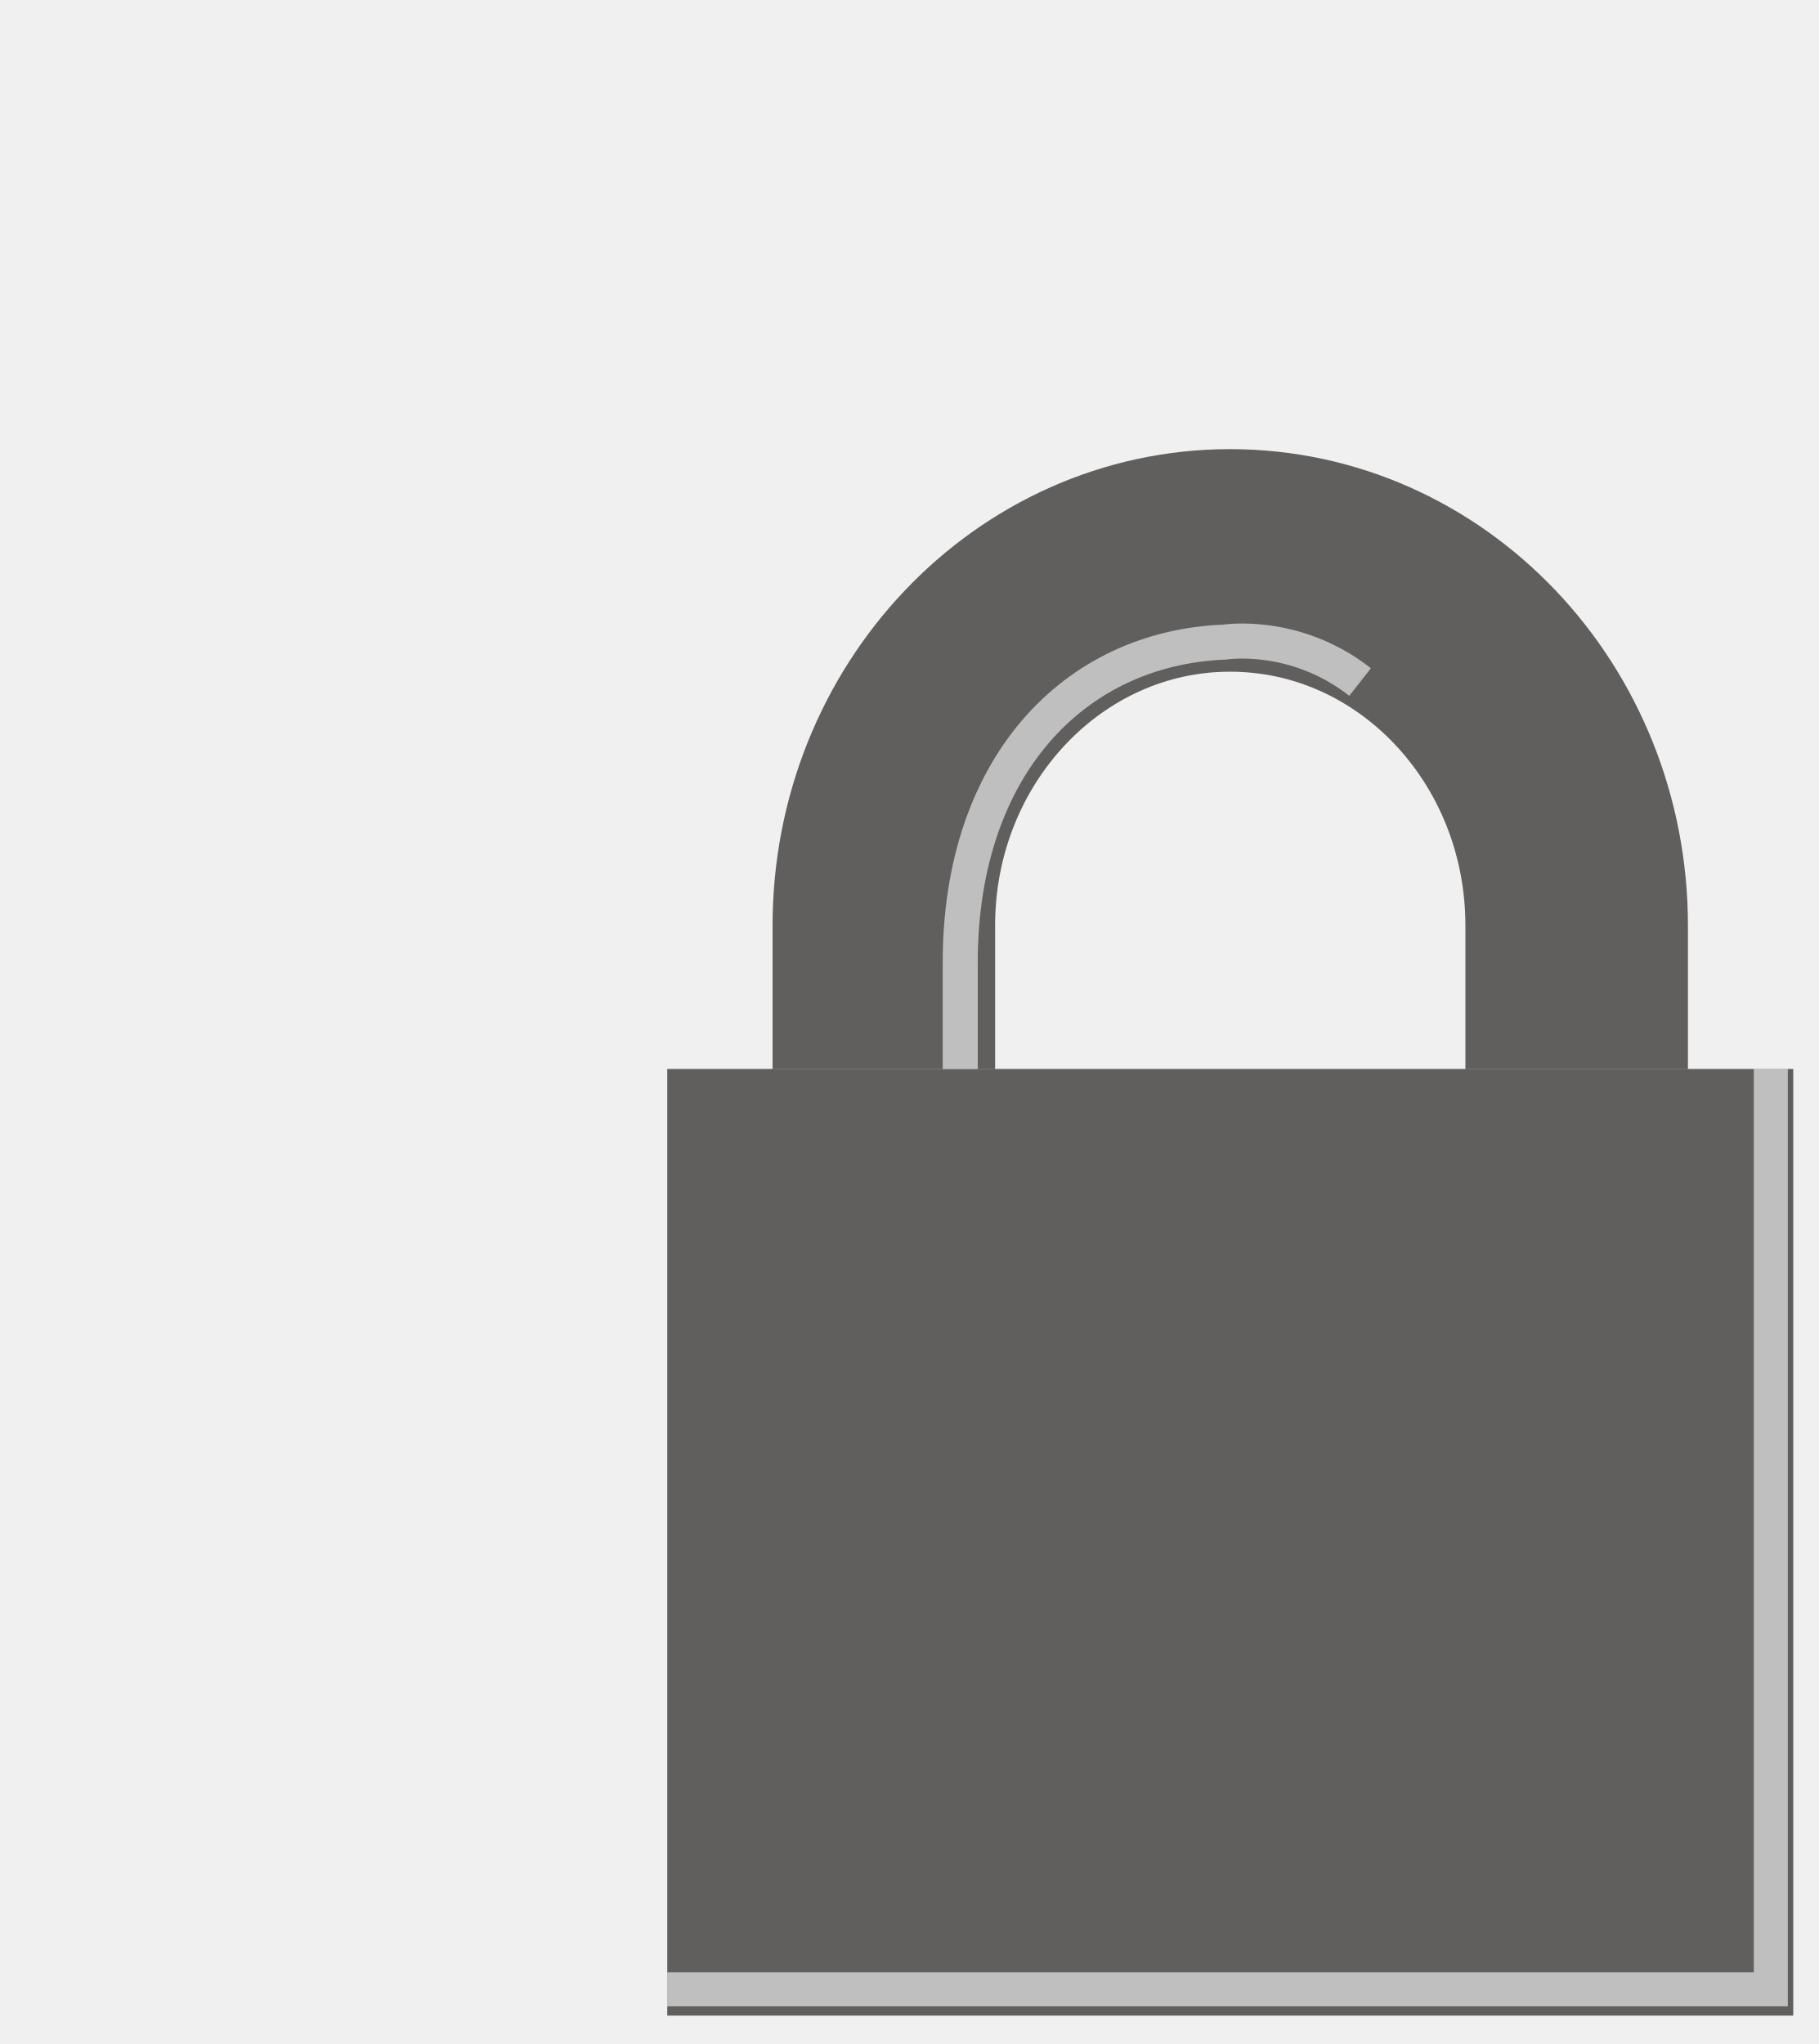
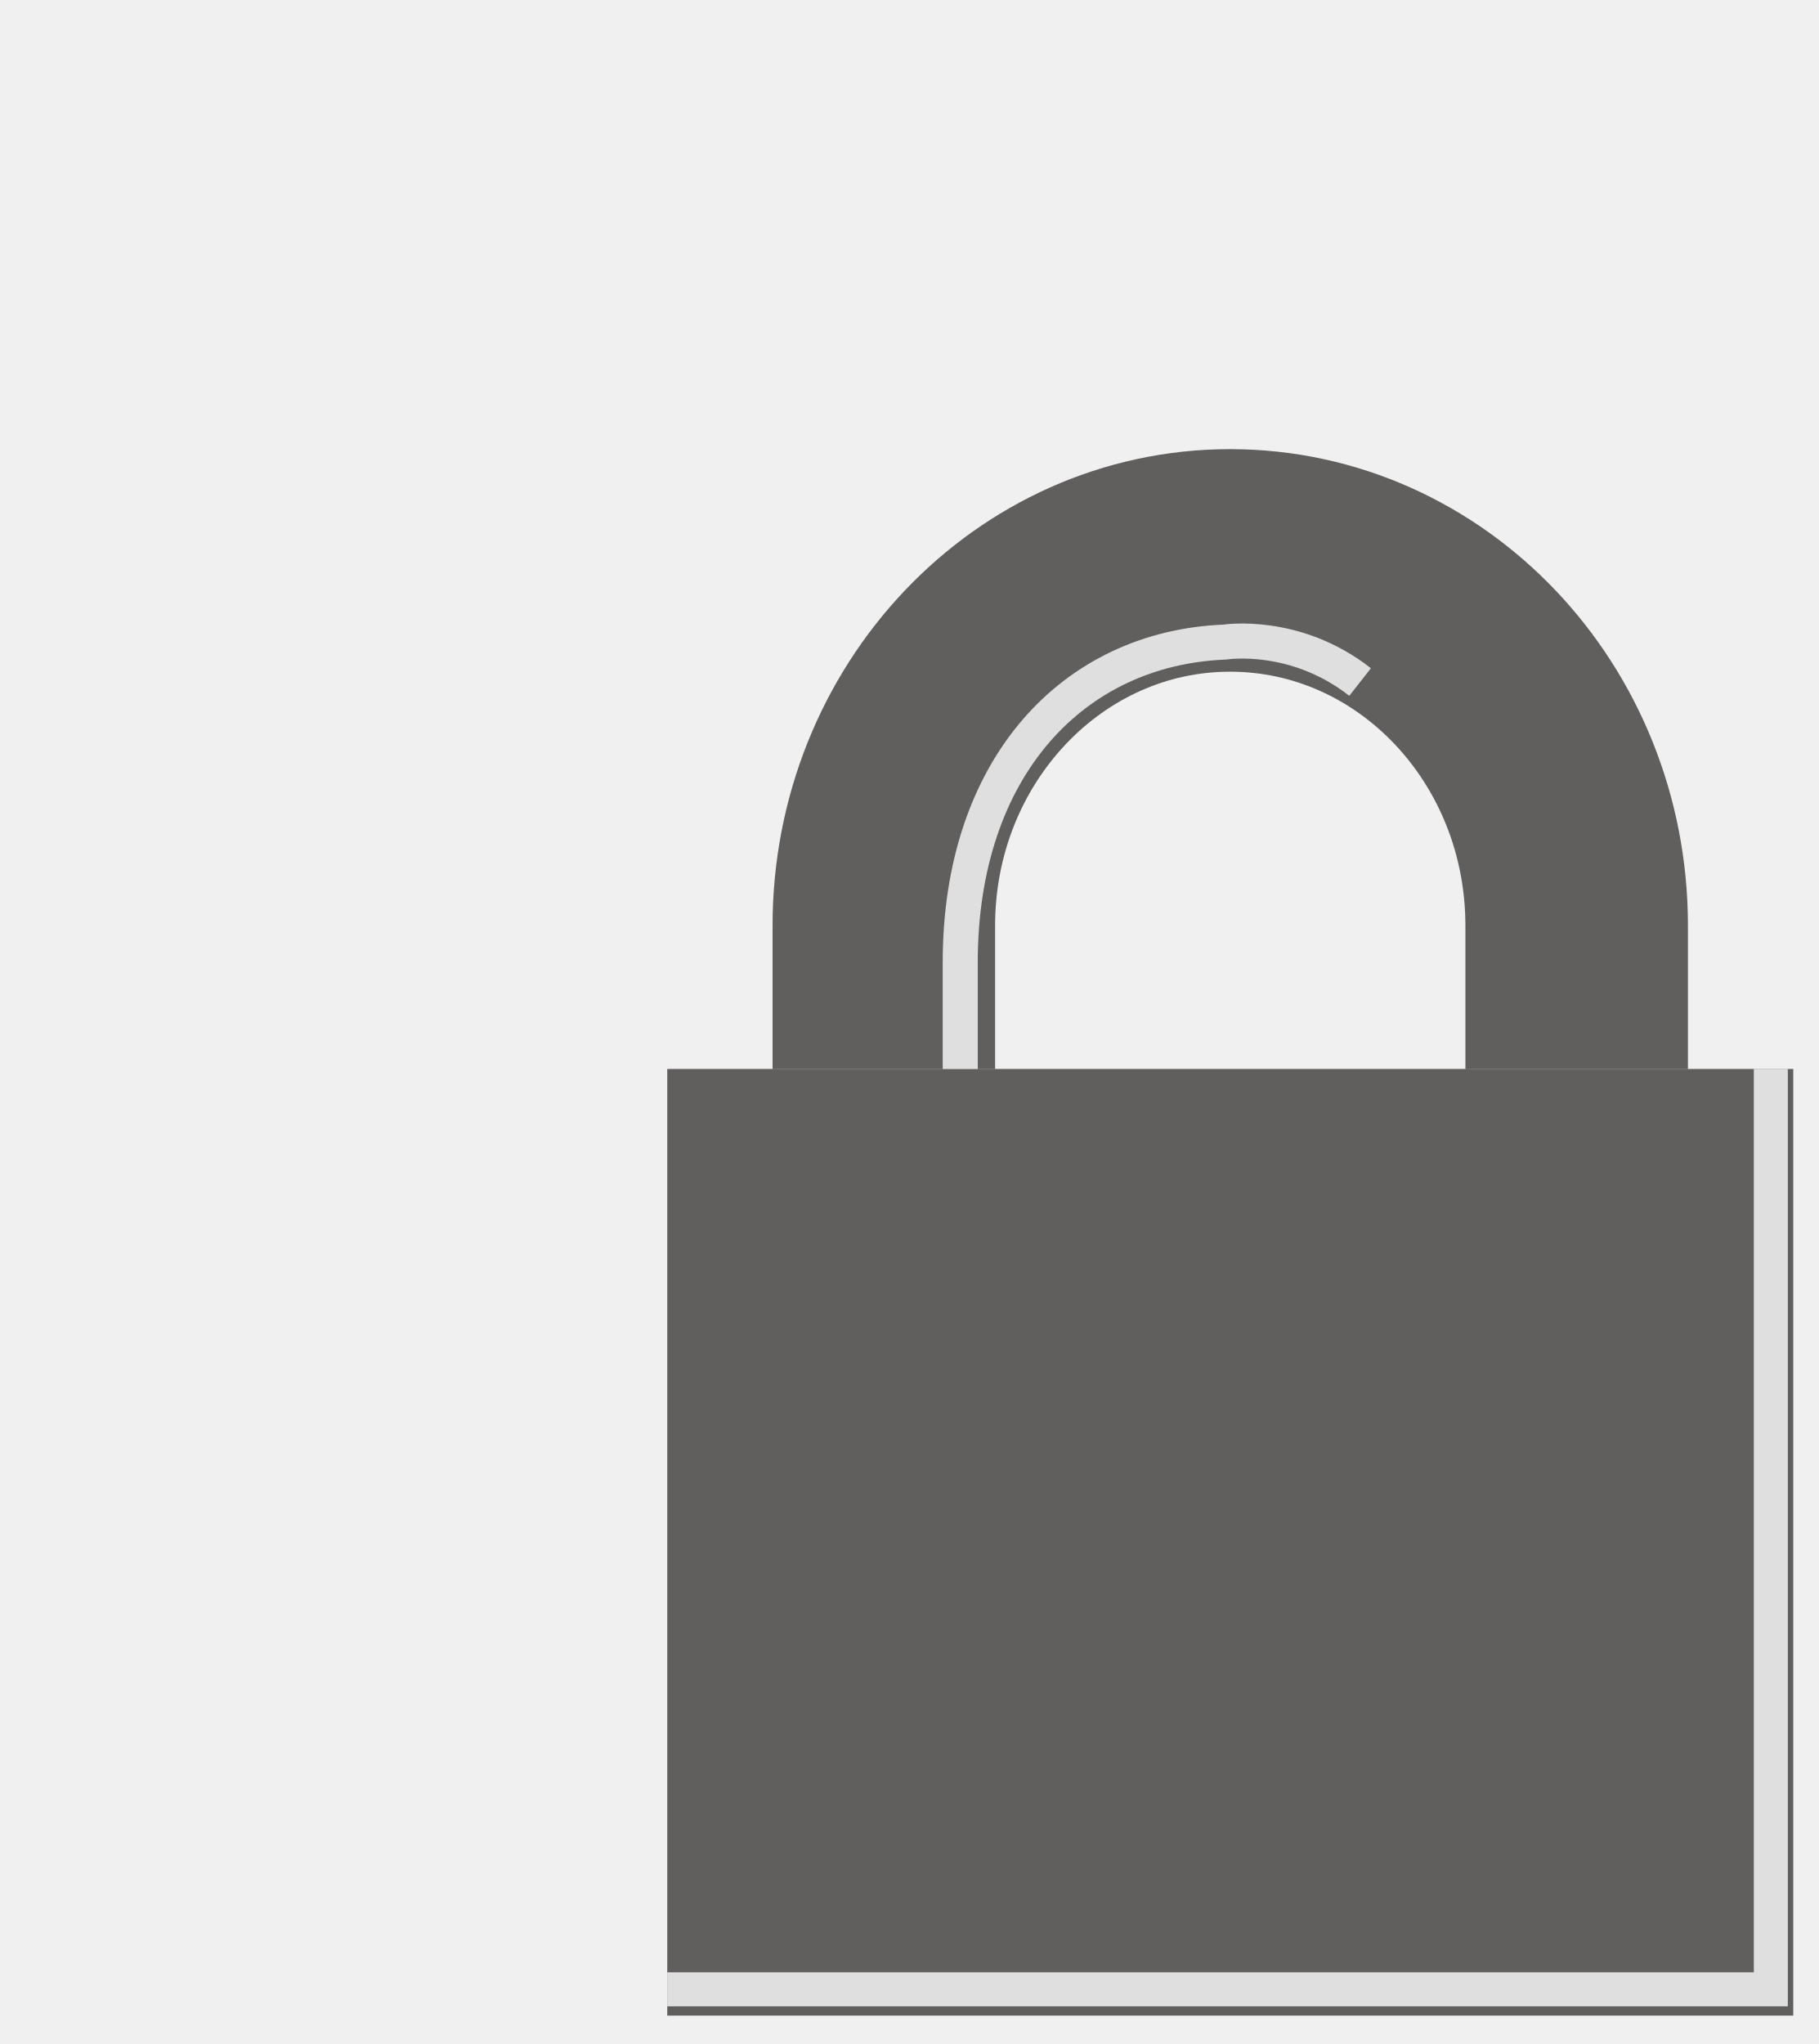
<svg xmlns="http://www.w3.org/2000/svg" version="1.1" id="Layer_1" x="0px" y="0px" width="5.189px" height="5.832px" viewBox="0 0 5.189 5.832" enable-background="new 0 0 5.189 5.832" xml:space="preserve">
  <rect x="1.904" y="3.05" opacity="0.7" fill="#231F20" width="3.213" height="2.701" />
  <path opacity="0.7" fill="none" stroke="#231F20" stroke-width="0.635" stroke-miterlimit="10" d="M2.522,3.05  c0-0.186,0-0.353,0-0.409c0-0.576,0.443-1.042,0.988-1.042c0.546,0,0.989,0.466,0.989,1.042c0,0.063,0,0.229,0,0.409" />
-   <path opacity="0.6" fill="none" stroke="#FFFFFF" stroke-width="0.1" stroke-miterlimit="10" d="M2.74,3.05c0-0.137,0-0.262,0-0.304  c0-0.557,0.323-0.897,0.755-0.914c0,0,0.2-0.032,0.386,0.114" />
-   <polyline opacity="0.6" fill="none" stroke="#FFFFFF" stroke-width="0.097" stroke-miterlimit="10" points="1.904,5.676   5.053,5.676 5.053,3.05 " />
+   <path opacity="0.8" fill="none" stroke="#FFFFFF" stroke-width="0.1" stroke-miterlimit="10" d="M2.74,3.05c0-0.137,0-0.262,0-0.304  c0-0.557,0.323-0.897,0.755-0.914c0,0,0.2-0.032,0.386,0.114" />
+   <polyline opacity="0.8" fill="none" stroke="#FFFFFF" stroke-width="0.097" stroke-miterlimit="10" points="1.904,5.676   5.053,5.676 5.053,3.05 " />
</svg>
